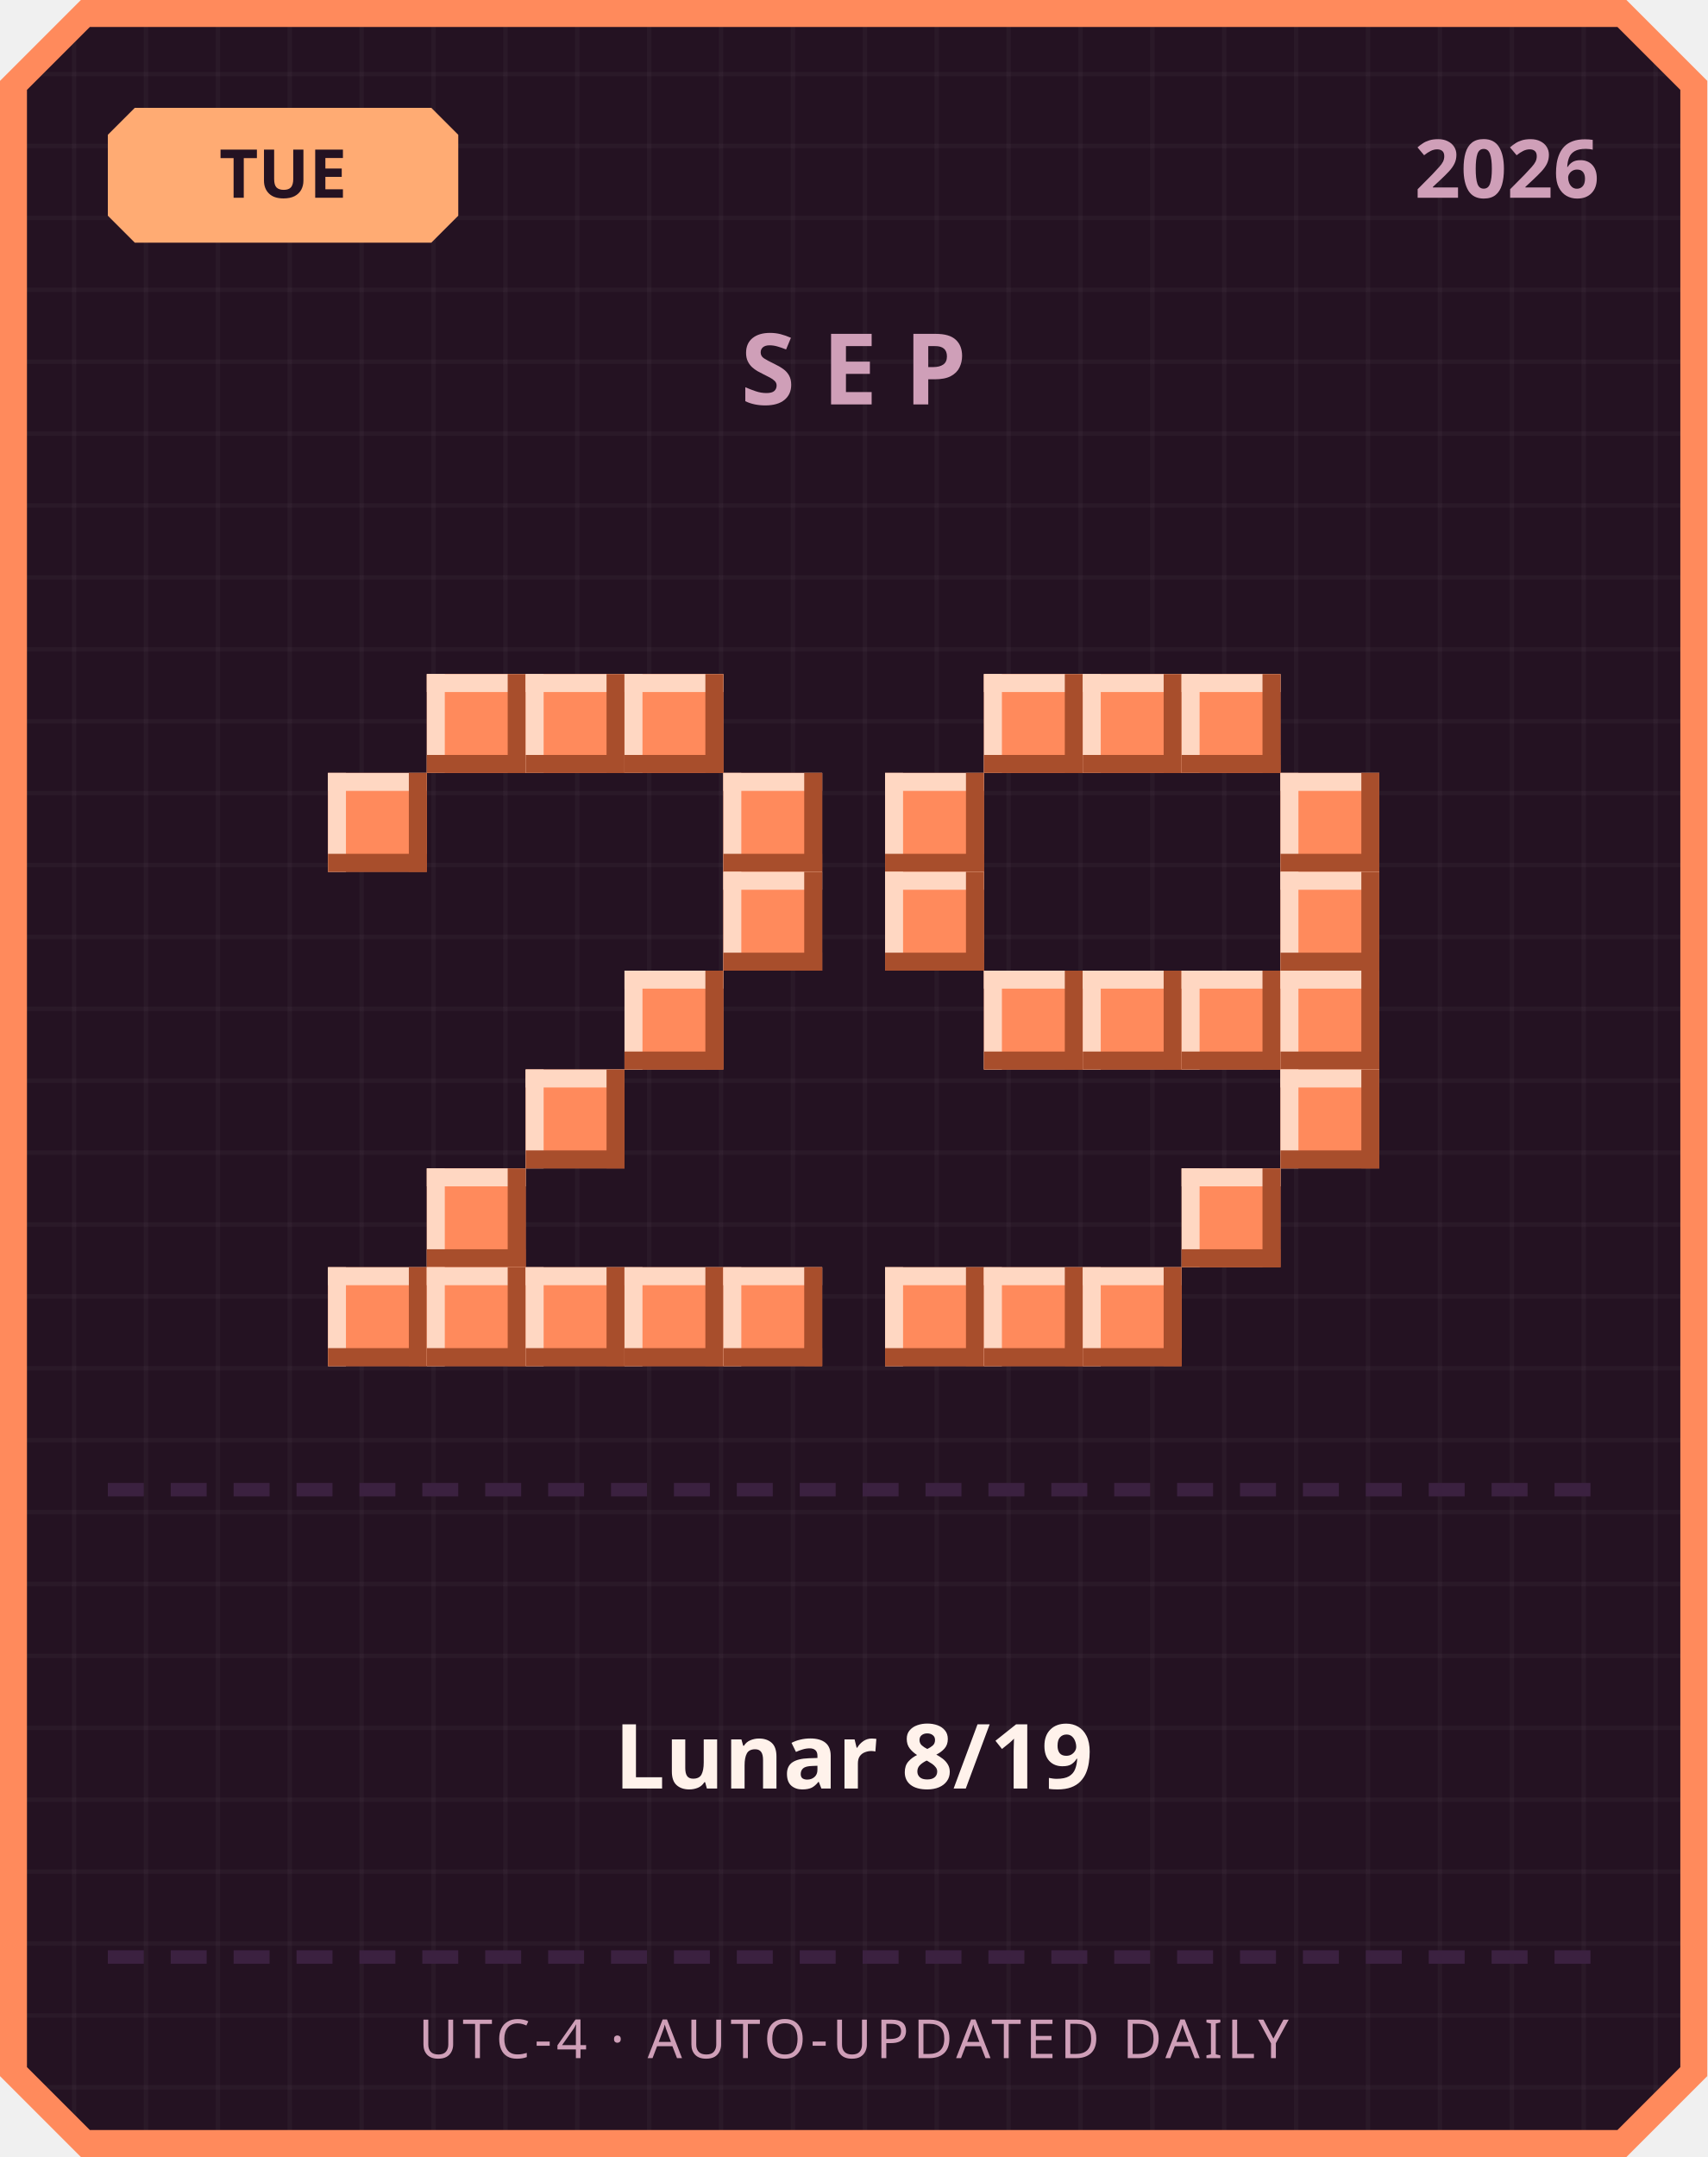
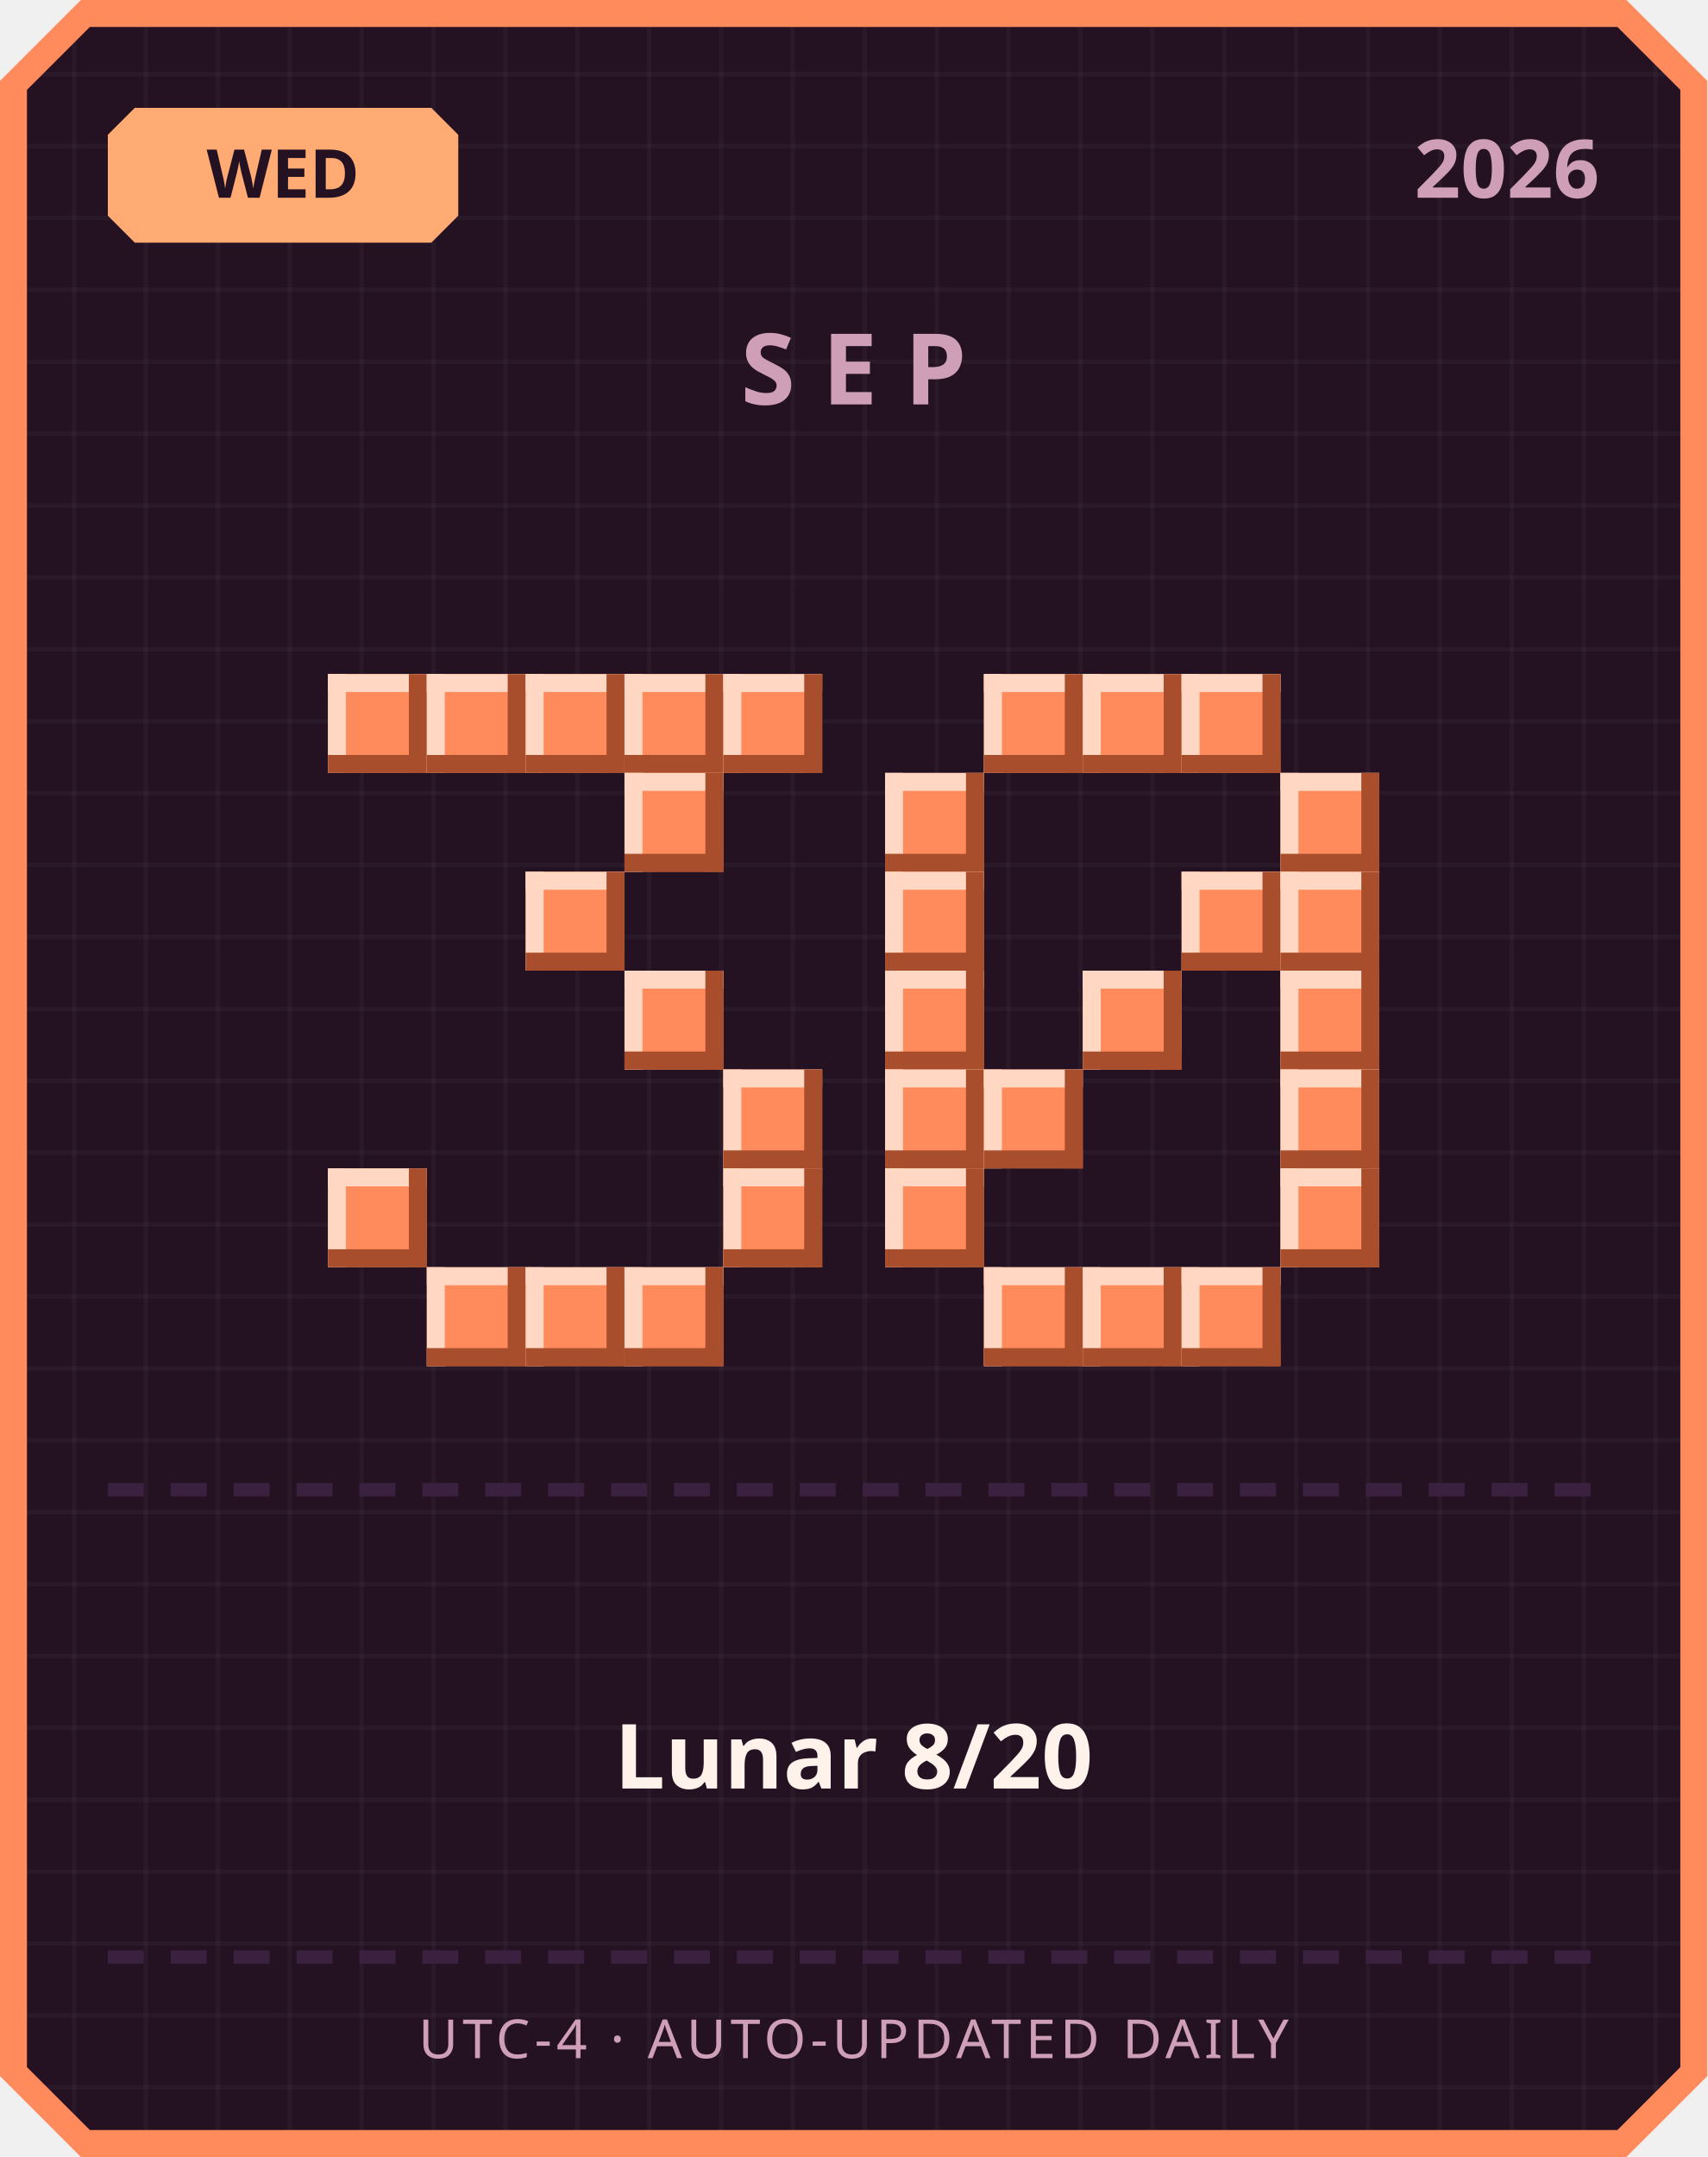
<svg xmlns="http://www.w3.org/2000/svg" width="380" height="480" viewBox="0 0 380 480">
  <defs>
    <pattern id="grid" width="16" height="16" patternUnits="userSpaceOnUse">
      <rect width="16" height="16" fill="#241222" />
      <rect width="1" height="16" fill="#ffffff" opacity="0.03" />
      <rect width="16" height="1" fill="#ffffff" opacity="0.03" />
    </pattern>
  </defs>
  <path d="M 18,0 L 362,0 L 380,18 L 380,462 L 362,480 L 18,480 L 0,462 L 0,18 Z" fill="#ff8a5c" />
  <path d="M 20,6 L 360,6 L 374,20 L 374,460 L 360,474 L 20,474 L 6,460 L 6,20 Z" fill="url(#grid)" />
  <path d="M 30,24 L 96,24 L 102,30 L 102,48 L 96,54 L 30,54 L 24,48 L 24,30 Z" fill="#ffab73" />
-   <text x="63" y="44" text-anchor="middle" font-family="'Segoe UI', sans-serif" font-size="15" font-weight="700" fill="#241222">TUE</text>
+   <text x="63" y="44" text-anchor="middle" font-family="'Segoe UI', sans-serif" font-size="15" font-weight="700" fill="#241222">WED</text>
  <text x="356" y="44" text-anchor="end" font-family="'Segoe UI', sans-serif" font-size="18" font-weight="700" fill="#cf9fb8">2026</text>
  <text x="190" y="90" text-anchor="middle" font-family="'Segoe UI', sans-serif" font-size="22" font-weight="700" letter-spacing="6" fill="#cf9fb8">SEP</text>
+   <rect x="73" y="150" width="22" height="22" fill="#ff8a5c" />
+   <rect x="73" y="150" width="22" height="4" fill="#ffd7c2" />
+   <rect x="73" y="150" width="4" height="22" fill="#ffd7c2" />
+   <rect x="73" y="168" width="22" height="4" fill="#a84e2c" />
+   <rect x="91" y="150" width="4" height="22" fill="#a84e2c" />
  <rect x="95" y="150" width="22" height="22" fill="#ff8a5c" />
  <rect x="95" y="150" width="22" height="4" fill="#ffd7c2" />
  <rect x="95" y="150" width="4" height="22" fill="#ffd7c2" />
  <rect x="95" y="168" width="22" height="4" fill="#a84e2c" />
  <rect x="113" y="150" width="4" height="22" fill="#a84e2c" />
  <rect x="117" y="150" width="22" height="22" fill="#ff8a5c" />
  <rect x="117" y="150" width="22" height="4" fill="#ffd7c2" />
  <rect x="117" y="150" width="4" height="22" fill="#ffd7c2" />
  <rect x="117" y="168" width="22" height="4" fill="#a84e2c" />
  <rect x="135" y="150" width="4" height="22" fill="#a84e2c" />
  <rect x="139" y="150" width="22" height="22" fill="#ff8a5c" />
  <rect x="139" y="150" width="22" height="4" fill="#ffd7c2" />
  <rect x="139" y="150" width="4" height="22" fill="#ffd7c2" />
  <rect x="139" y="168" width="22" height="4" fill="#a84e2c" />
  <rect x="157" y="150" width="4" height="22" fill="#a84e2c" />
-   <rect x="73" y="172" width="22" height="22" fill="#ff8a5c" />
-   <rect x="73" y="172" width="22" height="4" fill="#ffd7c2" />
-   <rect x="73" y="172" width="4" height="22" fill="#ffd7c2" />
-   <rect x="73" y="190" width="22" height="4" fill="#a84e2c" />
-   <rect x="91" y="172" width="4" height="22" fill="#a84e2c" />
-   <rect x="161" y="172" width="22" height="22" fill="#ff8a5c" />
-   <rect x="161" y="172" width="22" height="4" fill="#ffd7c2" />
-   <rect x="161" y="172" width="4" height="22" fill="#ffd7c2" />
-   <rect x="161" y="190" width="22" height="4" fill="#a84e2c" />
-   <rect x="179" y="172" width="4" height="22" fill="#a84e2c" />
-   <rect x="161" y="194" width="22" height="22" fill="#ff8a5c" />
-   <rect x="161" y="194" width="22" height="4" fill="#ffd7c2" />
-   <rect x="161" y="194" width="4" height="22" fill="#ffd7c2" />
-   <rect x="161" y="212" width="22" height="4" fill="#a84e2c" />
-   <rect x="179" y="194" width="4" height="22" fill="#a84e2c" />
+   <rect x="161" y="150" width="22" height="22" fill="#ff8a5c" />
+   <rect x="161" y="150" width="22" height="4" fill="#ffd7c2" />
+   <rect x="161" y="150" width="4" height="22" fill="#ffd7c2" />
+   <rect x="161" y="168" width="22" height="4" fill="#a84e2c" />
+   <rect x="179" y="150" width="4" height="22" fill="#a84e2c" />
+   <rect x="139" y="172" width="22" height="22" fill="#ff8a5c" />
+   <rect x="139" y="172" width="22" height="4" fill="#ffd7c2" />
+   <rect x="139" y="172" width="4" height="22" fill="#ffd7c2" />
+   <rect x="139" y="190" width="22" height="4" fill="#a84e2c" />
+   <rect x="157" y="172" width="4" height="22" fill="#a84e2c" />
+   <rect x="117" y="194" width="22" height="22" fill="#ff8a5c" />
+   <rect x="117" y="194" width="22" height="4" fill="#ffd7c2" />
+   <rect x="117" y="194" width="4" height="22" fill="#ffd7c2" />
+   <rect x="117" y="212" width="22" height="4" fill="#a84e2c" />
+   <rect x="135" y="194" width="4" height="22" fill="#a84e2c" />
  <rect x="139" y="216" width="22" height="22" fill="#ff8a5c" />
  <rect x="139" y="216" width="22" height="4" fill="#ffd7c2" />
  <rect x="139" y="216" width="4" height="22" fill="#ffd7c2" />
  <rect x="139" y="234" width="22" height="4" fill="#a84e2c" />
  <rect x="157" y="216" width="4" height="22" fill="#a84e2c" />
-   <rect x="117" y="238" width="22" height="22" fill="#ff8a5c" />
-   <rect x="117" y="238" width="22" height="4" fill="#ffd7c2" />
-   <rect x="117" y="238" width="4" height="22" fill="#ffd7c2" />
-   <rect x="117" y="256" width="22" height="4" fill="#a84e2c" />
-   <rect x="135" y="238" width="4" height="22" fill="#a84e2c" />
-   <rect x="95" y="260" width="22" height="22" fill="#ff8a5c" />
-   <rect x="95" y="260" width="22" height="4" fill="#ffd7c2" />
-   <rect x="95" y="260" width="4" height="22" fill="#ffd7c2" />
-   <rect x="95" y="278" width="22" height="4" fill="#a84e2c" />
-   <rect x="113" y="260" width="4" height="22" fill="#a84e2c" />
-   <rect x="73" y="282" width="22" height="22" fill="#ff8a5c" />
-   <rect x="73" y="282" width="22" height="4" fill="#ffd7c2" />
-   <rect x="73" y="282" width="4" height="22" fill="#ffd7c2" />
-   <rect x="73" y="300" width="22" height="4" fill="#a84e2c" />
-   <rect x="91" y="282" width="4" height="22" fill="#a84e2c" />
+   <rect x="161" y="238" width="22" height="22" fill="#ff8a5c" />
+   <rect x="161" y="238" width="22" height="4" fill="#ffd7c2" />
+   <rect x="161" y="238" width="4" height="22" fill="#ffd7c2" />
+   <rect x="161" y="256" width="22" height="4" fill="#a84e2c" />
+   <rect x="179" y="238" width="4" height="22" fill="#a84e2c" />
+   <rect x="73" y="260" width="22" height="22" fill="#ff8a5c" />
+   <rect x="73" y="260" width="22" height="4" fill="#ffd7c2" />
+   <rect x="73" y="260" width="4" height="22" fill="#ffd7c2" />
+   <rect x="73" y="278" width="22" height="4" fill="#a84e2c" />
+   <rect x="91" y="260" width="4" height="22" fill="#a84e2c" />
+   <rect x="161" y="260" width="22" height="22" fill="#ff8a5c" />
+   <rect x="161" y="260" width="22" height="4" fill="#ffd7c2" />
+   <rect x="161" y="260" width="4" height="22" fill="#ffd7c2" />
+   <rect x="161" y="278" width="22" height="4" fill="#a84e2c" />
+   <rect x="179" y="260" width="4" height="22" fill="#a84e2c" />
  <rect x="95" y="282" width="22" height="22" fill="#ff8a5c" />
  <rect x="95" y="282" width="22" height="4" fill="#ffd7c2" />
  <rect x="95" y="282" width="4" height="22" fill="#ffd7c2" />
  <rect x="95" y="300" width="22" height="4" fill="#a84e2c" />
  <rect x="113" y="282" width="4" height="22" fill="#a84e2c" />
  <rect x="117" y="282" width="22" height="22" fill="#ff8a5c" />
  <rect x="117" y="282" width="22" height="4" fill="#ffd7c2" />
  <rect x="117" y="282" width="4" height="22" fill="#ffd7c2" />
  <rect x="117" y="300" width="22" height="4" fill="#a84e2c" />
  <rect x="135" y="282" width="4" height="22" fill="#a84e2c" />
  <rect x="139" y="282" width="22" height="22" fill="#ff8a5c" />
  <rect x="139" y="282" width="22" height="4" fill="#ffd7c2" />
  <rect x="139" y="282" width="4" height="22" fill="#ffd7c2" />
  <rect x="139" y="300" width="22" height="4" fill="#a84e2c" />
  <rect x="157" y="282" width="4" height="22" fill="#a84e2c" />
-   <rect x="161" y="282" width="22" height="22" fill="#ff8a5c" />
-   <rect x="161" y="282" width="22" height="4" fill="#ffd7c2" />
-   <rect x="161" y="282" width="4" height="22" fill="#ffd7c2" />
-   <rect x="161" y="300" width="22" height="4" fill="#a84e2c" />
-   <rect x="179" y="282" width="4" height="22" fill="#a84e2c" />
  <rect x="219" y="150" width="22" height="22" fill="#ff8a5c" />
  <rect x="219" y="150" width="22" height="4" fill="#ffd7c2" />
  <rect x="219" y="150" width="4" height="22" fill="#ffd7c2" />
  <rect x="219" y="168" width="22" height="4" fill="#a84e2c" />
  <rect x="237" y="150" width="4" height="22" fill="#a84e2c" />
  <rect x="241" y="150" width="22" height="22" fill="#ff8a5c" />
  <rect x="241" y="150" width="22" height="4" fill="#ffd7c2" />
  <rect x="241" y="150" width="4" height="22" fill="#ffd7c2" />
  <rect x="241" y="168" width="22" height="4" fill="#a84e2c" />
  <rect x="259" y="150" width="4" height="22" fill="#a84e2c" />
  <rect x="263" y="150" width="22" height="22" fill="#ff8a5c" />
  <rect x="263" y="150" width="22" height="4" fill="#ffd7c2" />
  <rect x="263" y="150" width="4" height="22" fill="#ffd7c2" />
  <rect x="263" y="168" width="22" height="4" fill="#a84e2c" />
  <rect x="281" y="150" width="4" height="22" fill="#a84e2c" />
  <rect x="197" y="172" width="22" height="22" fill="#ff8a5c" />
  <rect x="197" y="172" width="22" height="4" fill="#ffd7c2" />
  <rect x="197" y="172" width="4" height="22" fill="#ffd7c2" />
  <rect x="197" y="190" width="22" height="4" fill="#a84e2c" />
  <rect x="215" y="172" width="4" height="22" fill="#a84e2c" />
  <rect x="285" y="172" width="22" height="22" fill="#ff8a5c" />
  <rect x="285" y="172" width="22" height="4" fill="#ffd7c2" />
  <rect x="285" y="172" width="4" height="22" fill="#ffd7c2" />
  <rect x="285" y="190" width="22" height="4" fill="#a84e2c" />
  <rect x="303" y="172" width="4" height="22" fill="#a84e2c" />
  <rect x="197" y="194" width="22" height="22" fill="#ff8a5c" />
  <rect x="197" y="194" width="22" height="4" fill="#ffd7c2" />
  <rect x="197" y="194" width="4" height="22" fill="#ffd7c2" />
  <rect x="197" y="212" width="22" height="4" fill="#a84e2c" />
  <rect x="215" y="194" width="4" height="22" fill="#a84e2c" />
+   <rect x="263" y="194" width="22" height="22" fill="#ff8a5c" />
+   <rect x="263" y="194" width="22" height="4" fill="#ffd7c2" />
+   <rect x="263" y="194" width="4" height="22" fill="#ffd7c2" />
+   <rect x="263" y="212" width="22" height="4" fill="#a84e2c" />
+   <rect x="281" y="194" width="4" height="22" fill="#a84e2c" />
  <rect x="285" y="194" width="22" height="22" fill="#ff8a5c" />
  <rect x="285" y="194" width="22" height="4" fill="#ffd7c2" />
  <rect x="285" y="194" width="4" height="22" fill="#ffd7c2" />
  <rect x="285" y="212" width="22" height="4" fill="#a84e2c" />
  <rect x="303" y="194" width="4" height="22" fill="#a84e2c" />
-   <rect x="219" y="216" width="22" height="22" fill="#ff8a5c" />
-   <rect x="219" y="216" width="22" height="4" fill="#ffd7c2" />
-   <rect x="219" y="216" width="4" height="22" fill="#ffd7c2" />
-   <rect x="219" y="234" width="22" height="4" fill="#a84e2c" />
-   <rect x="237" y="216" width="4" height="22" fill="#a84e2c" />
+   <rect x="197" y="216" width="22" height="22" fill="#ff8a5c" />
+   <rect x="197" y="216" width="22" height="4" fill="#ffd7c2" />
+   <rect x="197" y="216" width="4" height="22" fill="#ffd7c2" />
+   <rect x="197" y="234" width="22" height="4" fill="#a84e2c" />
+   <rect x="215" y="216" width="4" height="22" fill="#a84e2c" />
  <rect x="241" y="216" width="22" height="22" fill="#ff8a5c" />
  <rect x="241" y="216" width="22" height="4" fill="#ffd7c2" />
  <rect x="241" y="216" width="4" height="22" fill="#ffd7c2" />
  <rect x="241" y="234" width="22" height="4" fill="#a84e2c" />
  <rect x="259" y="216" width="4" height="22" fill="#a84e2c" />
-   <rect x="263" y="216" width="22" height="22" fill="#ff8a5c" />
-   <rect x="263" y="216" width="22" height="4" fill="#ffd7c2" />
-   <rect x="263" y="216" width="4" height="22" fill="#ffd7c2" />
-   <rect x="263" y="234" width="22" height="4" fill="#a84e2c" />
-   <rect x="281" y="216" width="4" height="22" fill="#a84e2c" />
  <rect x="285" y="216" width="22" height="22" fill="#ff8a5c" />
  <rect x="285" y="216" width="22" height="4" fill="#ffd7c2" />
  <rect x="285" y="216" width="4" height="22" fill="#ffd7c2" />
  <rect x="285" y="234" width="22" height="4" fill="#a84e2c" />
  <rect x="303" y="216" width="4" height="22" fill="#a84e2c" />
+   <rect x="197" y="238" width="22" height="22" fill="#ff8a5c" />
+   <rect x="197" y="238" width="22" height="4" fill="#ffd7c2" />
+   <rect x="197" y="238" width="4" height="22" fill="#ffd7c2" />
+   <rect x="197" y="256" width="22" height="4" fill="#a84e2c" />
+   <rect x="215" y="238" width="4" height="22" fill="#a84e2c" />
+   <rect x="219" y="238" width="22" height="22" fill="#ff8a5c" />
+   <rect x="219" y="238" width="22" height="4" fill="#ffd7c2" />
+   <rect x="219" y="238" width="4" height="22" fill="#ffd7c2" />
+   <rect x="219" y="256" width="22" height="4" fill="#a84e2c" />
+   <rect x="237" y="238" width="4" height="22" fill="#a84e2c" />
  <rect x="285" y="238" width="22" height="22" fill="#ff8a5c" />
  <rect x="285" y="238" width="22" height="4" fill="#ffd7c2" />
  <rect x="285" y="238" width="4" height="22" fill="#ffd7c2" />
  <rect x="285" y="256" width="22" height="4" fill="#a84e2c" />
  <rect x="303" y="238" width="4" height="22" fill="#a84e2c" />
-   <rect x="263" y="260" width="22" height="22" fill="#ff8a5c" />
-   <rect x="263" y="260" width="22" height="4" fill="#ffd7c2" />
-   <rect x="263" y="260" width="4" height="22" fill="#ffd7c2" />
-   <rect x="263" y="278" width="22" height="4" fill="#a84e2c" />
-   <rect x="281" y="260" width="4" height="22" fill="#a84e2c" />
-   <rect x="197" y="282" width="22" height="22" fill="#ff8a5c" />
-   <rect x="197" y="282" width="22" height="4" fill="#ffd7c2" />
-   <rect x="197" y="282" width="4" height="22" fill="#ffd7c2" />
-   <rect x="197" y="300" width="22" height="4" fill="#a84e2c" />
-   <rect x="215" y="282" width="4" height="22" fill="#a84e2c" />
+   <rect x="197" y="260" width="22" height="22" fill="#ff8a5c" />
+   <rect x="197" y="260" width="22" height="4" fill="#ffd7c2" />
+   <rect x="197" y="260" width="4" height="22" fill="#ffd7c2" />
+   <rect x="197" y="278" width="22" height="4" fill="#a84e2c" />
+   <rect x="215" y="260" width="4" height="22" fill="#a84e2c" />
+   <rect x="285" y="260" width="22" height="22" fill="#ff8a5c" />
+   <rect x="285" y="260" width="22" height="4" fill="#ffd7c2" />
+   <rect x="285" y="260" width="4" height="22" fill="#ffd7c2" />
+   <rect x="285" y="278" width="22" height="4" fill="#a84e2c" />
+   <rect x="303" y="260" width="4" height="22" fill="#a84e2c" />
  <rect x="219" y="282" width="22" height="22" fill="#ff8a5c" />
  <rect x="219" y="282" width="22" height="4" fill="#ffd7c2" />
  <rect x="219" y="282" width="4" height="22" fill="#ffd7c2" />
  <rect x="219" y="300" width="22" height="4" fill="#a84e2c" />
  <rect x="237" y="282" width="4" height="22" fill="#a84e2c" />
  <rect x="241" y="282" width="22" height="22" fill="#ff8a5c" />
  <rect x="241" y="282" width="22" height="4" fill="#ffd7c2" />
  <rect x="241" y="282" width="4" height="22" fill="#ffd7c2" />
  <rect x="241" y="300" width="22" height="4" fill="#a84e2c" />
  <rect x="259" y="282" width="4" height="22" fill="#a84e2c" />
+   <rect x="263" y="282" width="22" height="22" fill="#ff8a5c" />
+   <rect x="263" y="282" width="22" height="4" fill="#ffd7c2" />
+   <rect x="263" y="282" width="4" height="22" fill="#ffd7c2" />
+   <rect x="263" y="300" width="22" height="4" fill="#a84e2c" />
+   <rect x="281" y="282" width="4" height="22" fill="#a84e2c" />
  <rect x="24" y="330" width="8" height="3" fill="#3b2140" />
  <rect x="38" y="330" width="8" height="3" fill="#3b2140" />
  <rect x="52" y="330" width="8" height="3" fill="#3b2140" />
  <rect x="66" y="330" width="8" height="3" fill="#3b2140" />
  <rect x="80" y="330" width="8" height="3" fill="#3b2140" />
  <rect x="94" y="330" width="8" height="3" fill="#3b2140" />
  <rect x="108" y="330" width="8" height="3" fill="#3b2140" />
  <rect x="122" y="330" width="8" height="3" fill="#3b2140" />
  <rect x="136" y="330" width="8" height="3" fill="#3b2140" />
  <rect x="150" y="330" width="8" height="3" fill="#3b2140" />
  <rect x="164" y="330" width="8" height="3" fill="#3b2140" />
  <rect x="178" y="330" width="8" height="3" fill="#3b2140" />
  <rect x="192" y="330" width="8" height="3" fill="#3b2140" />
  <rect x="206" y="330" width="8" height="3" fill="#3b2140" />
  <rect x="220" y="330" width="8" height="3" fill="#3b2140" />
  <rect x="234" y="330" width="8" height="3" fill="#3b2140" />
  <rect x="248" y="330" width="8" height="3" fill="#3b2140" />
  <rect x="262" y="330" width="8" height="3" fill="#3b2140" />
  <rect x="276" y="330" width="8" height="3" fill="#3b2140" />
  <rect x="290" y="330" width="8" height="3" fill="#3b2140" />
  <rect x="304" y="330" width="8" height="3" fill="#3b2140" />
  <rect x="318" y="330" width="8" height="3" fill="#3b2140" />
  <rect x="332" y="330" width="8" height="3" fill="#3b2140" />
  <rect x="346" y="330" width="8" height="3" fill="#3b2140" />
-   <text x="190" y="398" text-anchor="middle" font-family="'Segoe UI', 'Microsoft JhengHei', sans-serif" font-size="20" font-weight="700" fill="#fff2eb">Lunar 8/19</text>
+   <text x="190" y="398" text-anchor="middle" font-family="'Segoe UI', 'Microsoft JhengHei', sans-serif" font-size="20" font-weight="700" fill="#fff2eb">Lunar 8/20</text>
  <rect x="24" y="434" width="8" height="3" fill="#3b2140" />
  <rect x="38" y="434" width="8" height="3" fill="#3b2140" />
  <rect x="52" y="434" width="8" height="3" fill="#3b2140" />
  <rect x="66" y="434" width="8" height="3" fill="#3b2140" />
  <rect x="80" y="434" width="8" height="3" fill="#3b2140" />
  <rect x="94" y="434" width="8" height="3" fill="#3b2140" />
  <rect x="108" y="434" width="8" height="3" fill="#3b2140" />
  <rect x="122" y="434" width="8" height="3" fill="#3b2140" />
  <rect x="136" y="434" width="8" height="3" fill="#3b2140" />
  <rect x="150" y="434" width="8" height="3" fill="#3b2140" />
  <rect x="164" y="434" width="8" height="3" fill="#3b2140" />
  <rect x="178" y="434" width="8" height="3" fill="#3b2140" />
  <rect x="192" y="434" width="8" height="3" fill="#3b2140" />
  <rect x="206" y="434" width="8" height="3" fill="#3b2140" />
  <rect x="220" y="434" width="8" height="3" fill="#3b2140" />
  <rect x="234" y="434" width="8" height="3" fill="#3b2140" />
  <rect x="248" y="434" width="8" height="3" fill="#3b2140" />
  <rect x="262" y="434" width="8" height="3" fill="#3b2140" />
  <rect x="276" y="434" width="8" height="3" fill="#3b2140" />
  <rect x="290" y="434" width="8" height="3" fill="#3b2140" />
  <rect x="304" y="434" width="8" height="3" fill="#3b2140" />
  <rect x="318" y="434" width="8" height="3" fill="#3b2140" />
  <rect x="332" y="434" width="8" height="3" fill="#3b2140" />
  <rect x="346" y="434" width="8" height="3" fill="#3b2140" />
  <text x="190" y="458" text-anchor="middle" font-family="'Segoe UI', sans-serif" font-size="12" letter-spacing="1" fill="#cf9fb8">UTC-4 · AUTO-UPDATED DAILY</text>
</svg>
